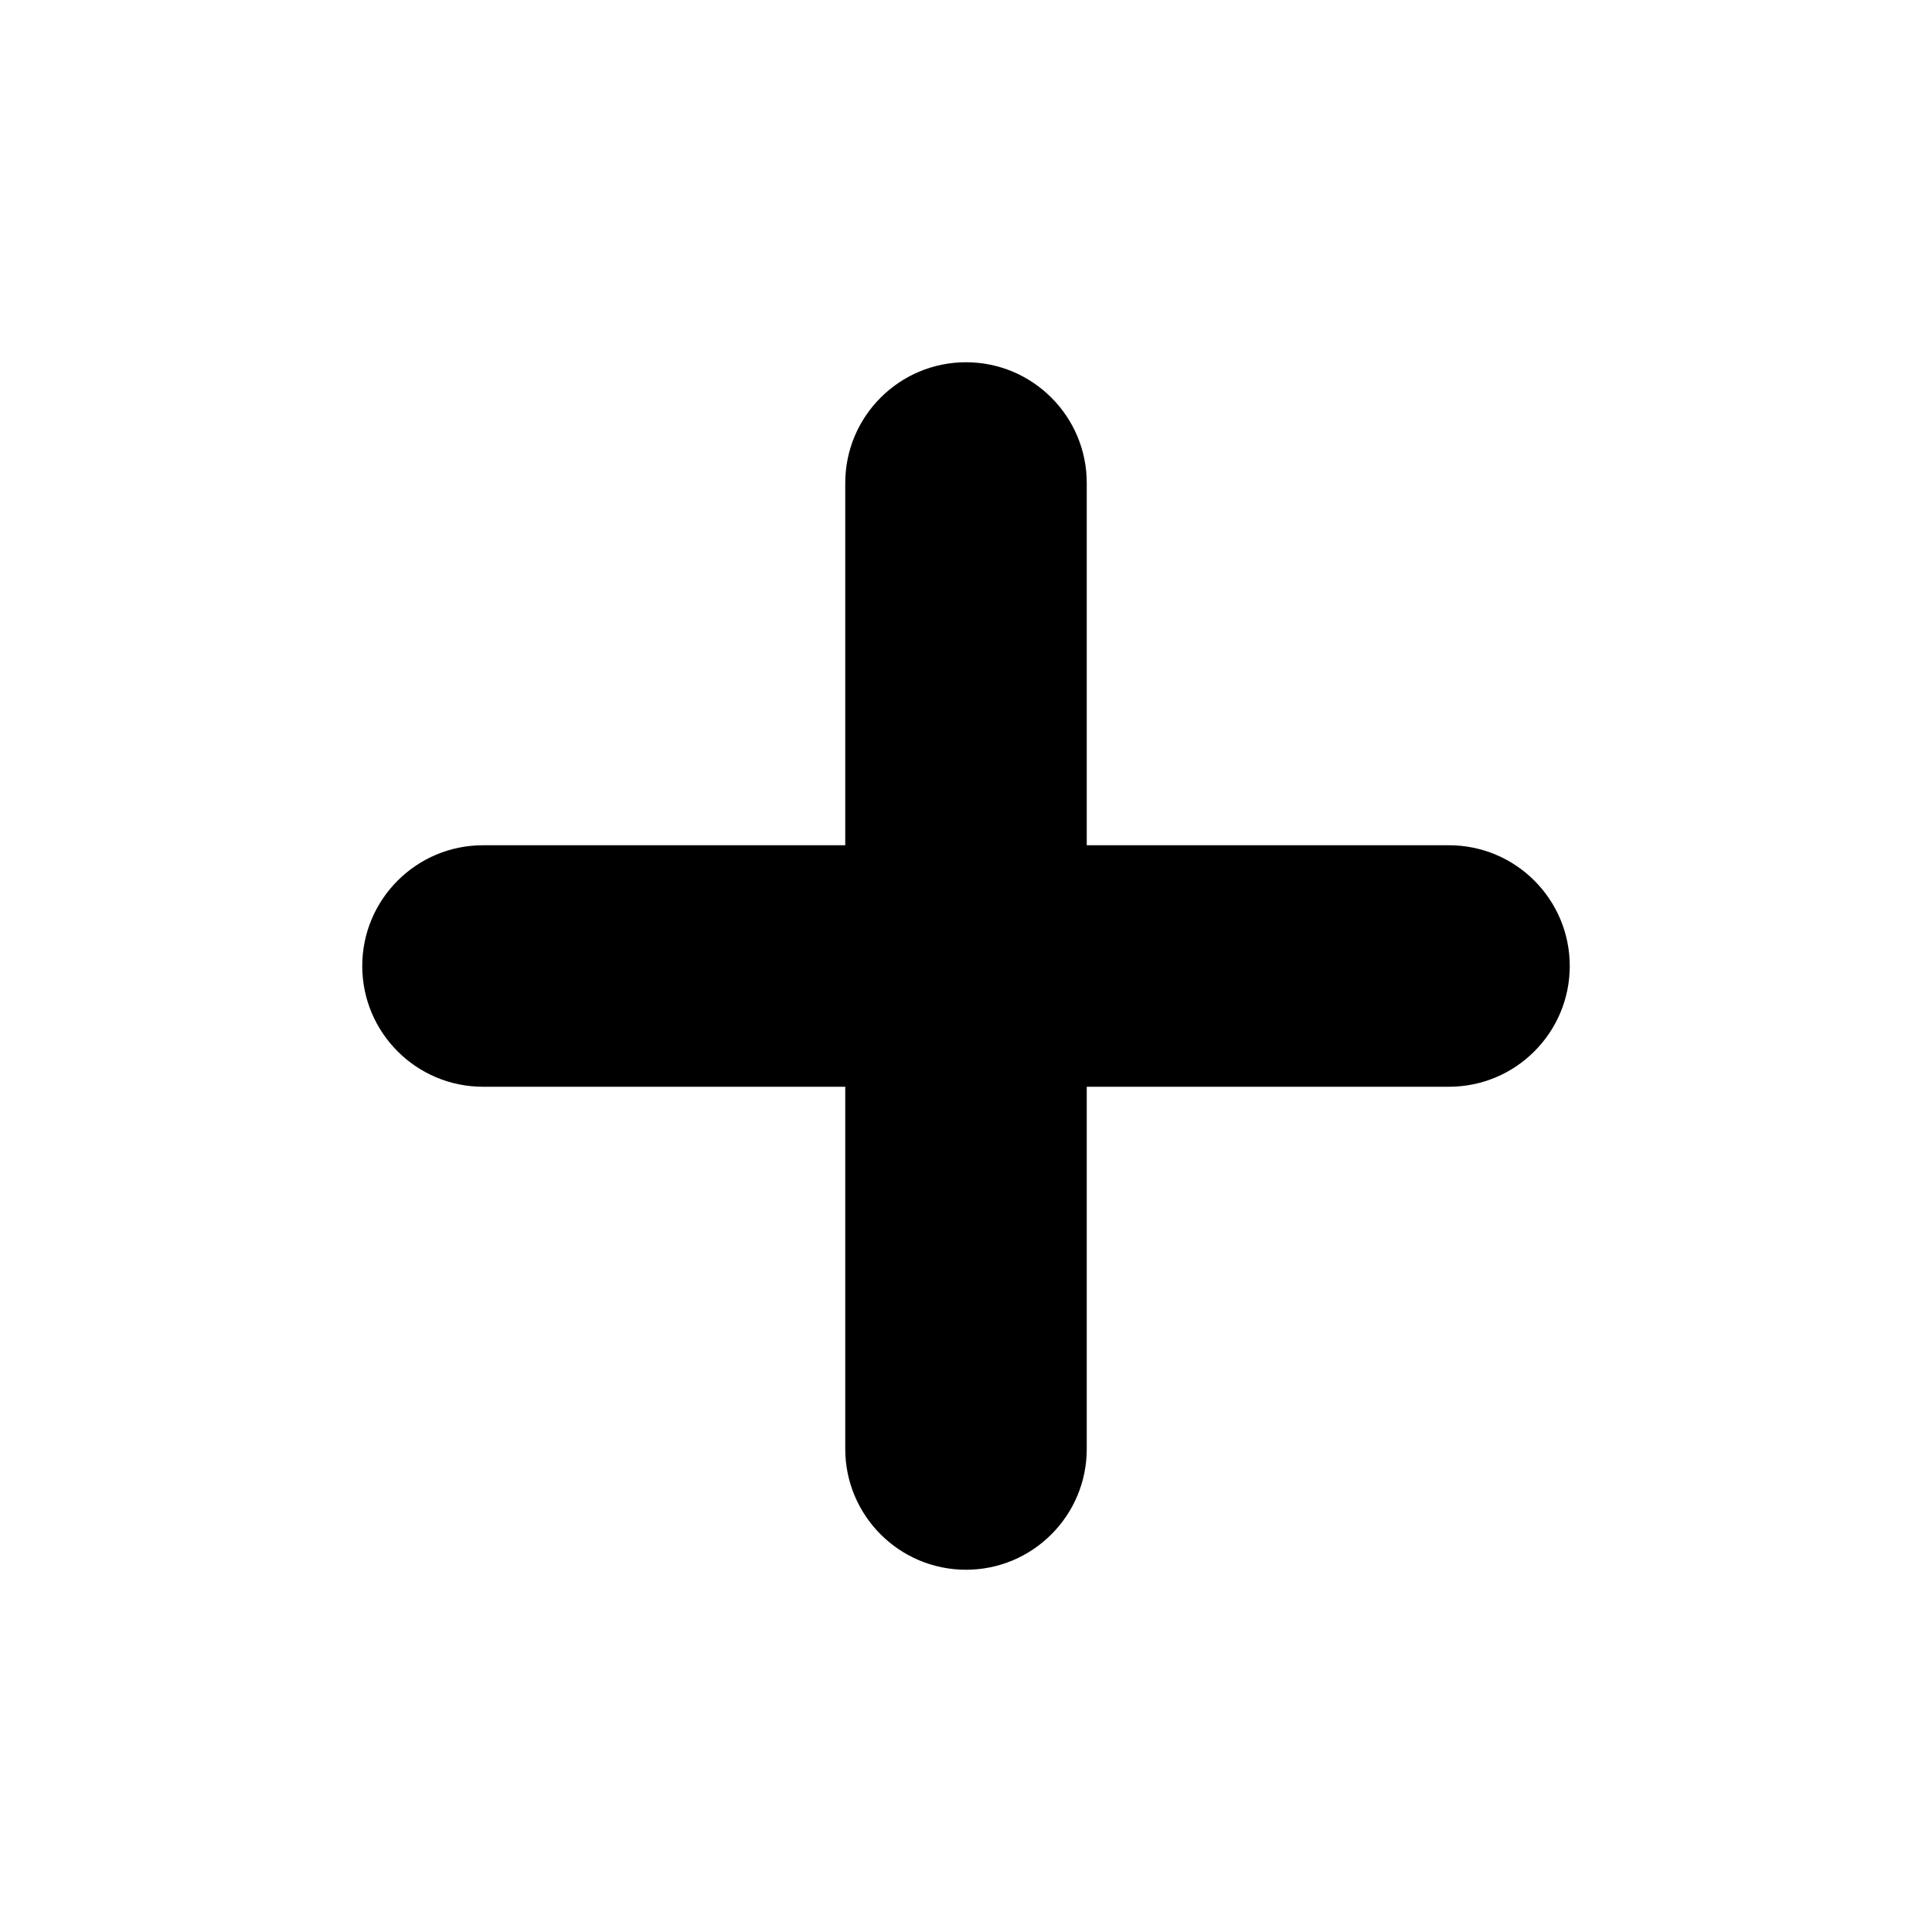
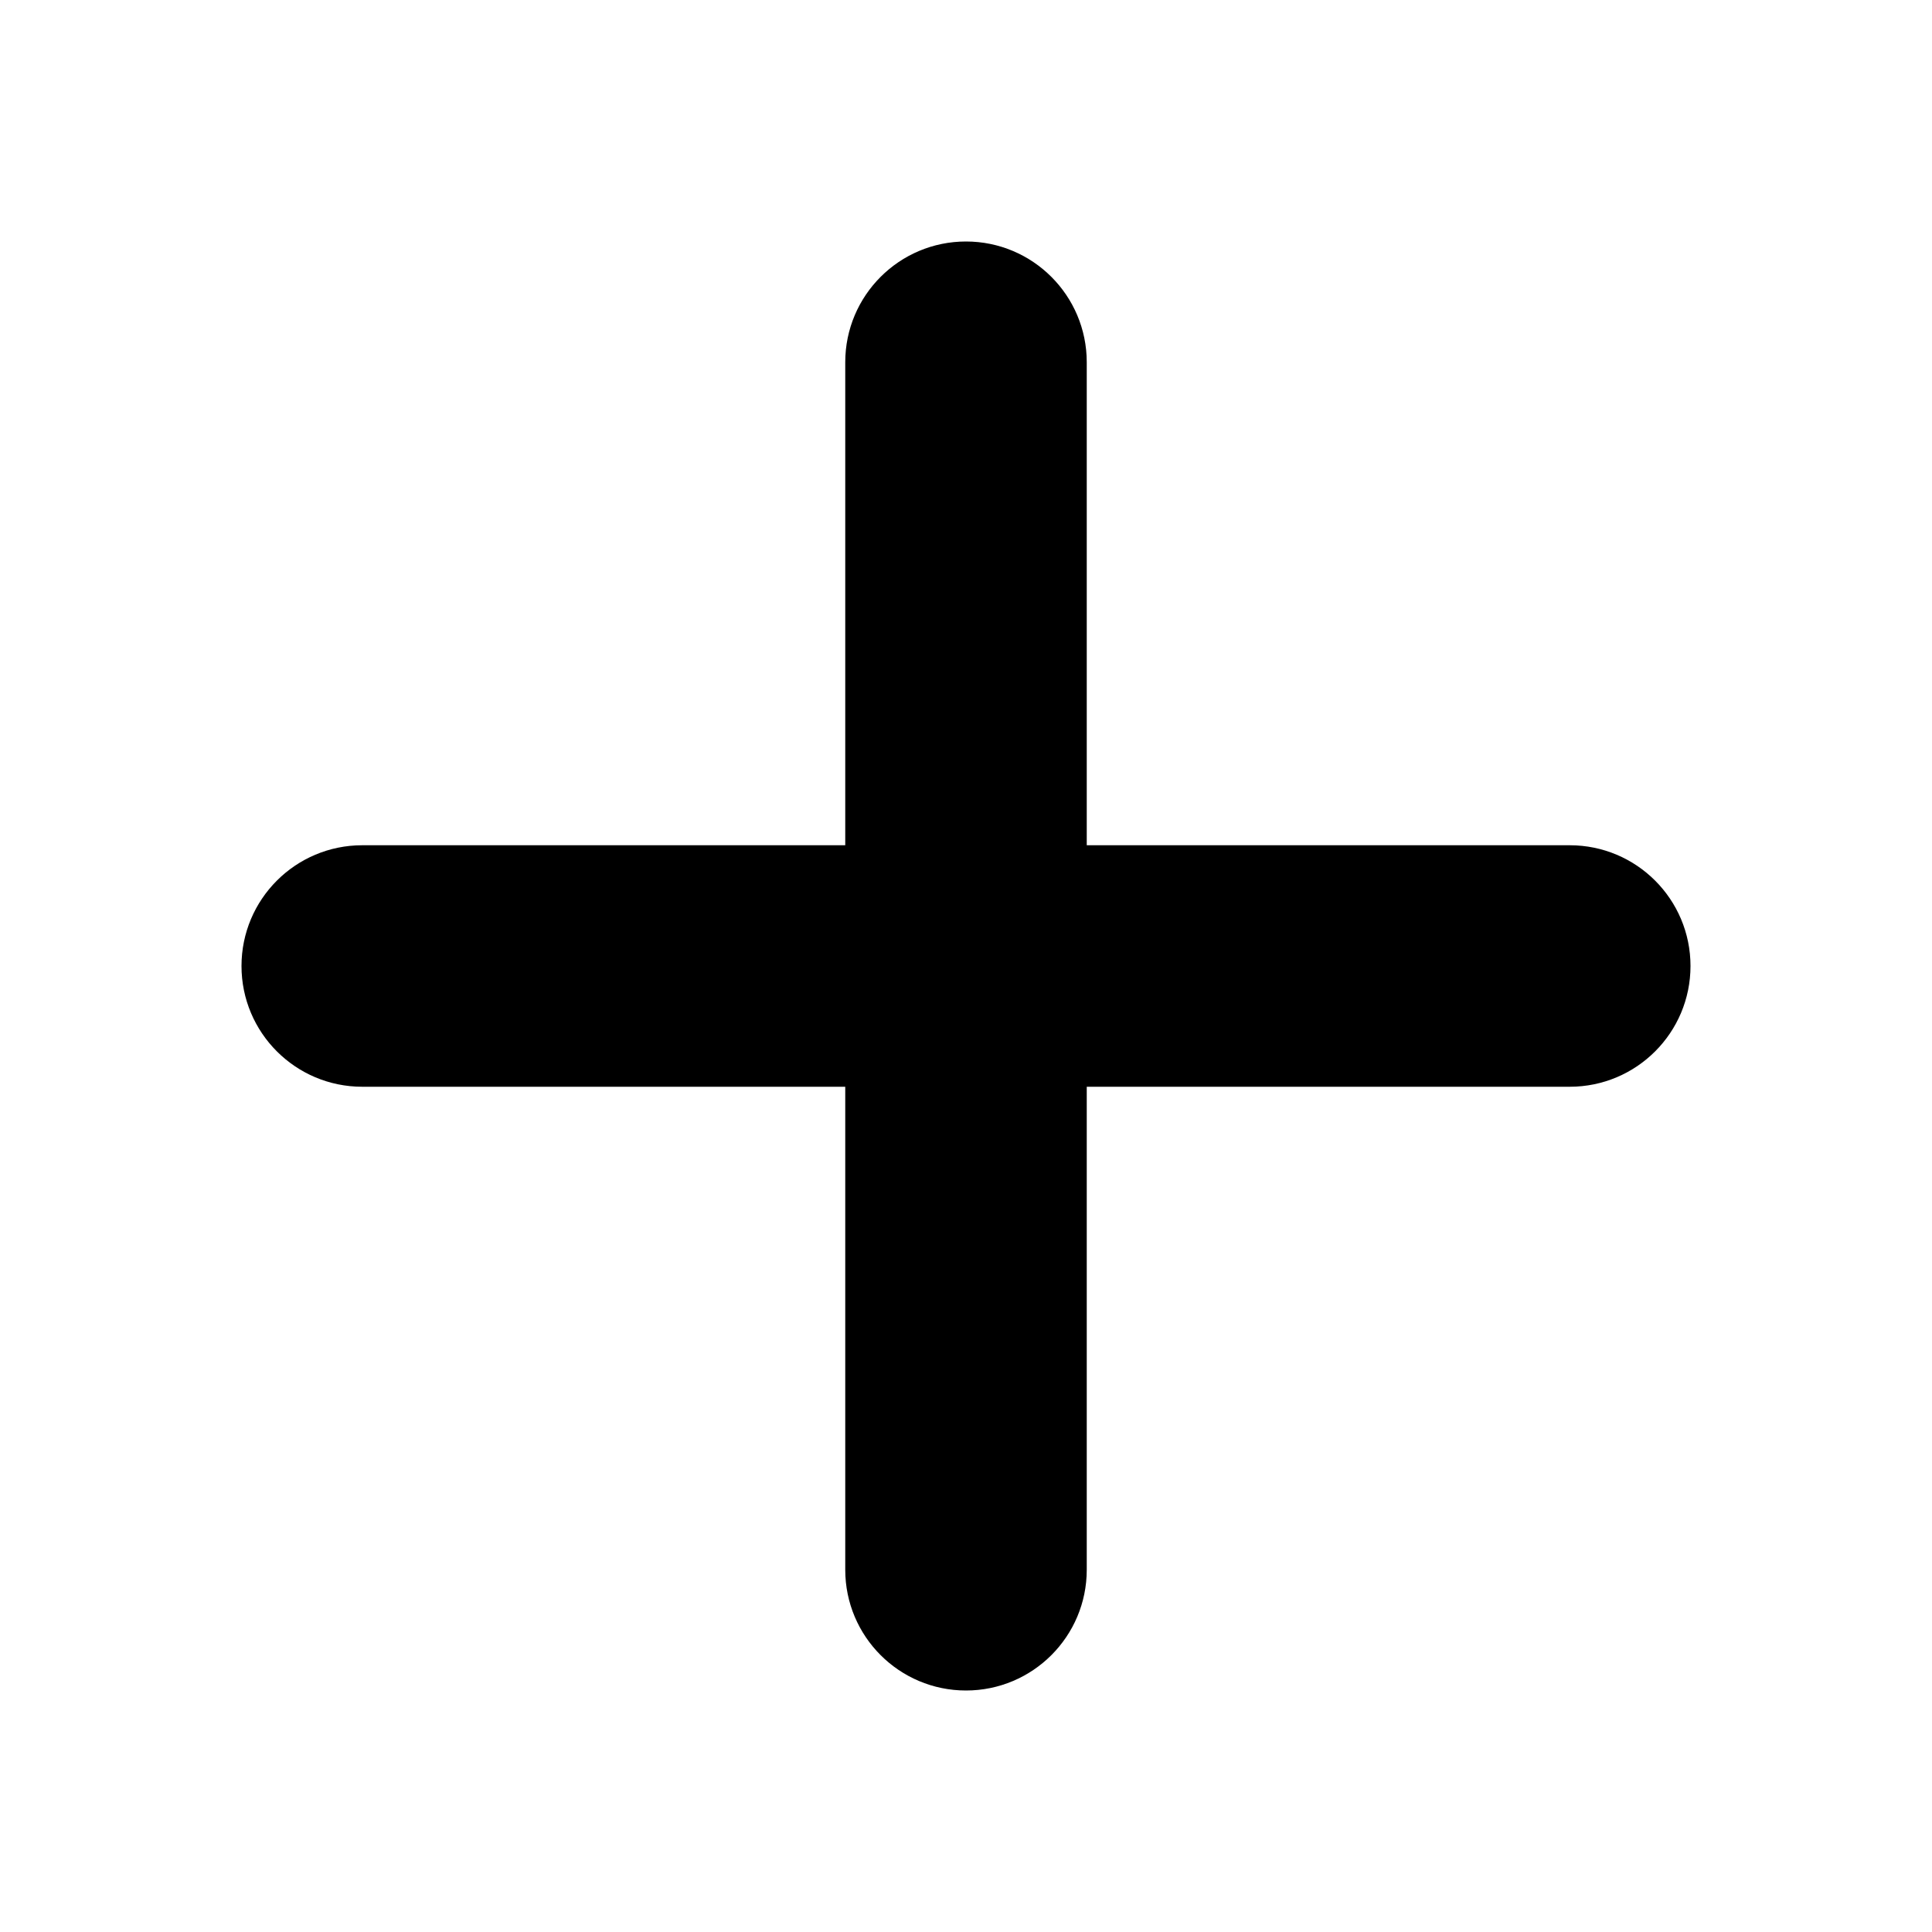
- <svg xmlns="http://www.w3.org/2000/svg" width="16" height="16" viewBox="0 0 16 16">
-   <path fill="#000000" fill-rule="evenodd" d="M8,3 C7.448,3 7,3.448 7,4 L7,7 L4,7 C3.448,7 3,7.448 3,8 C3,8.552 3.448,9 4,9 L7,9 L7,12 C7,12.552 7.448,13 8,13 C8.552,13 9,12.552 9,12 L9,9 L12,9 C12.552,9 13,8.552 13,8 C13,7.448 12.552,7 12,7 L9,7 L9,4 C9,3.448 8.552,3 8,3 Z" />
+ <svg xmlns="http://www.w3.org/2000/svg" width="16" height="16">
+   <path d="M8 2a1 1 0 00-1 1v4H3a1 1 0 100 2h4v4a1 1 0 102 0V9h4a1 1 0 100-2H9V3a1 1 0 00-1-1z" fill="#000" />
</svg>
